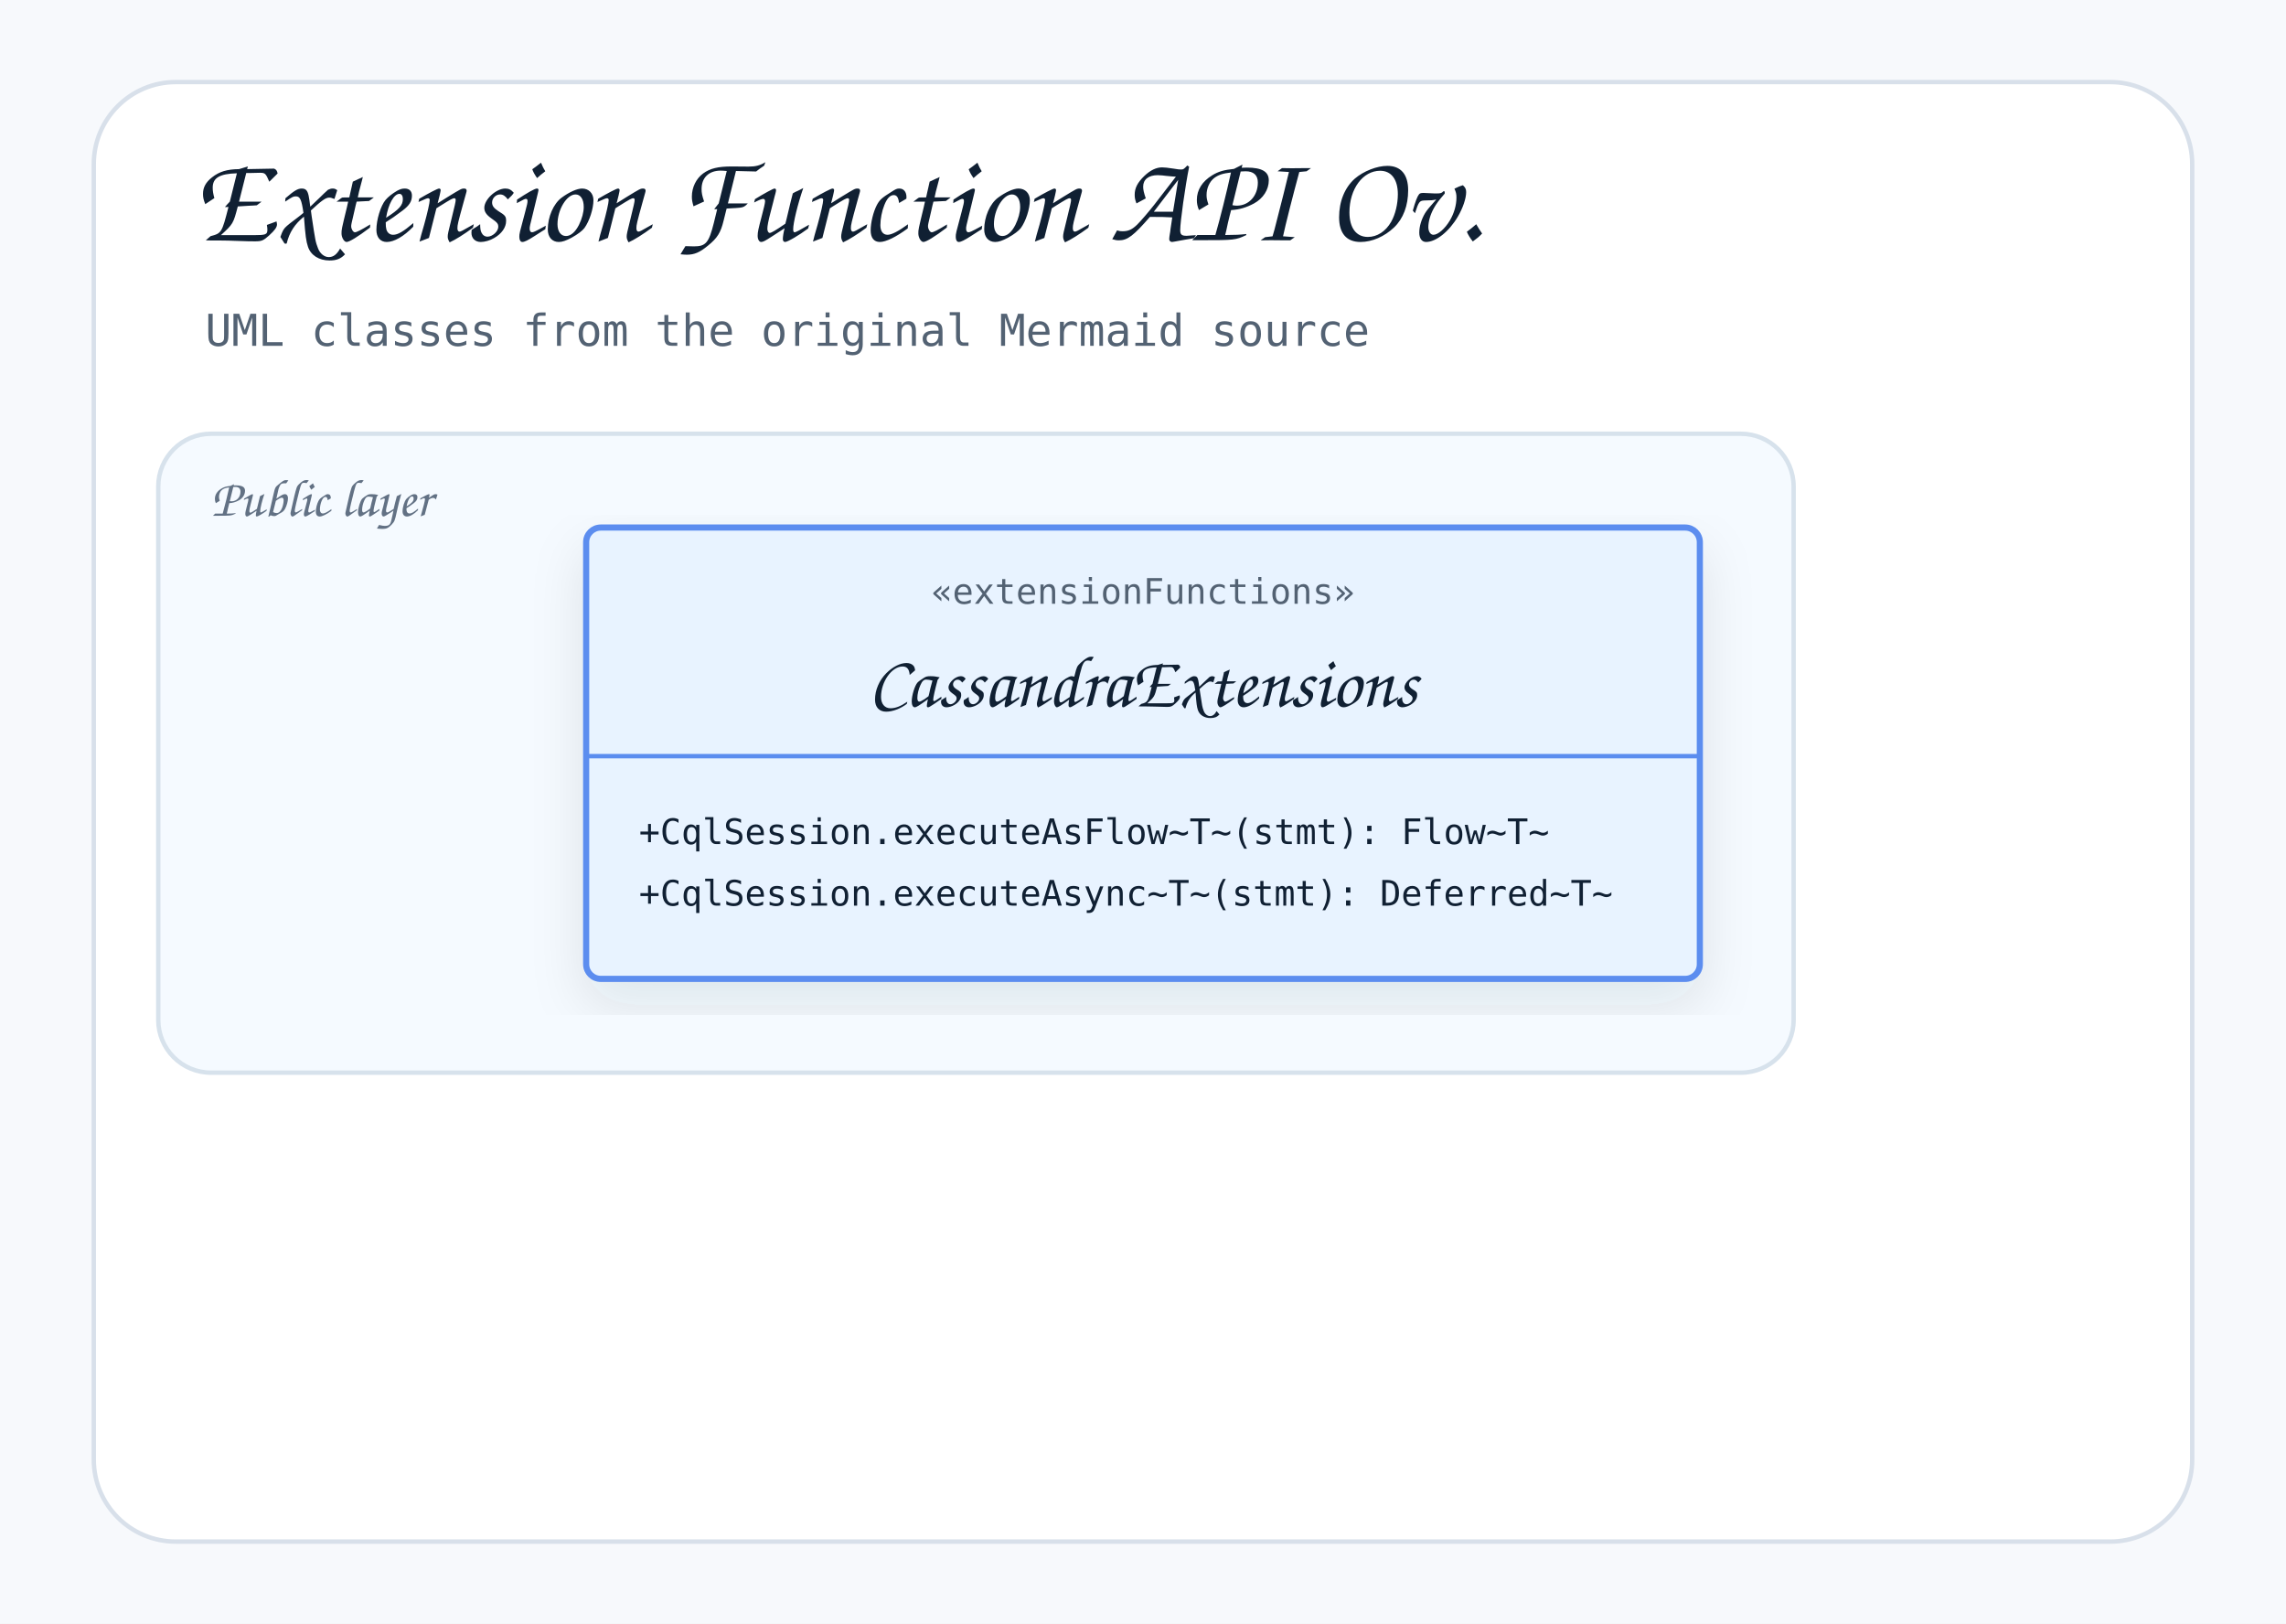
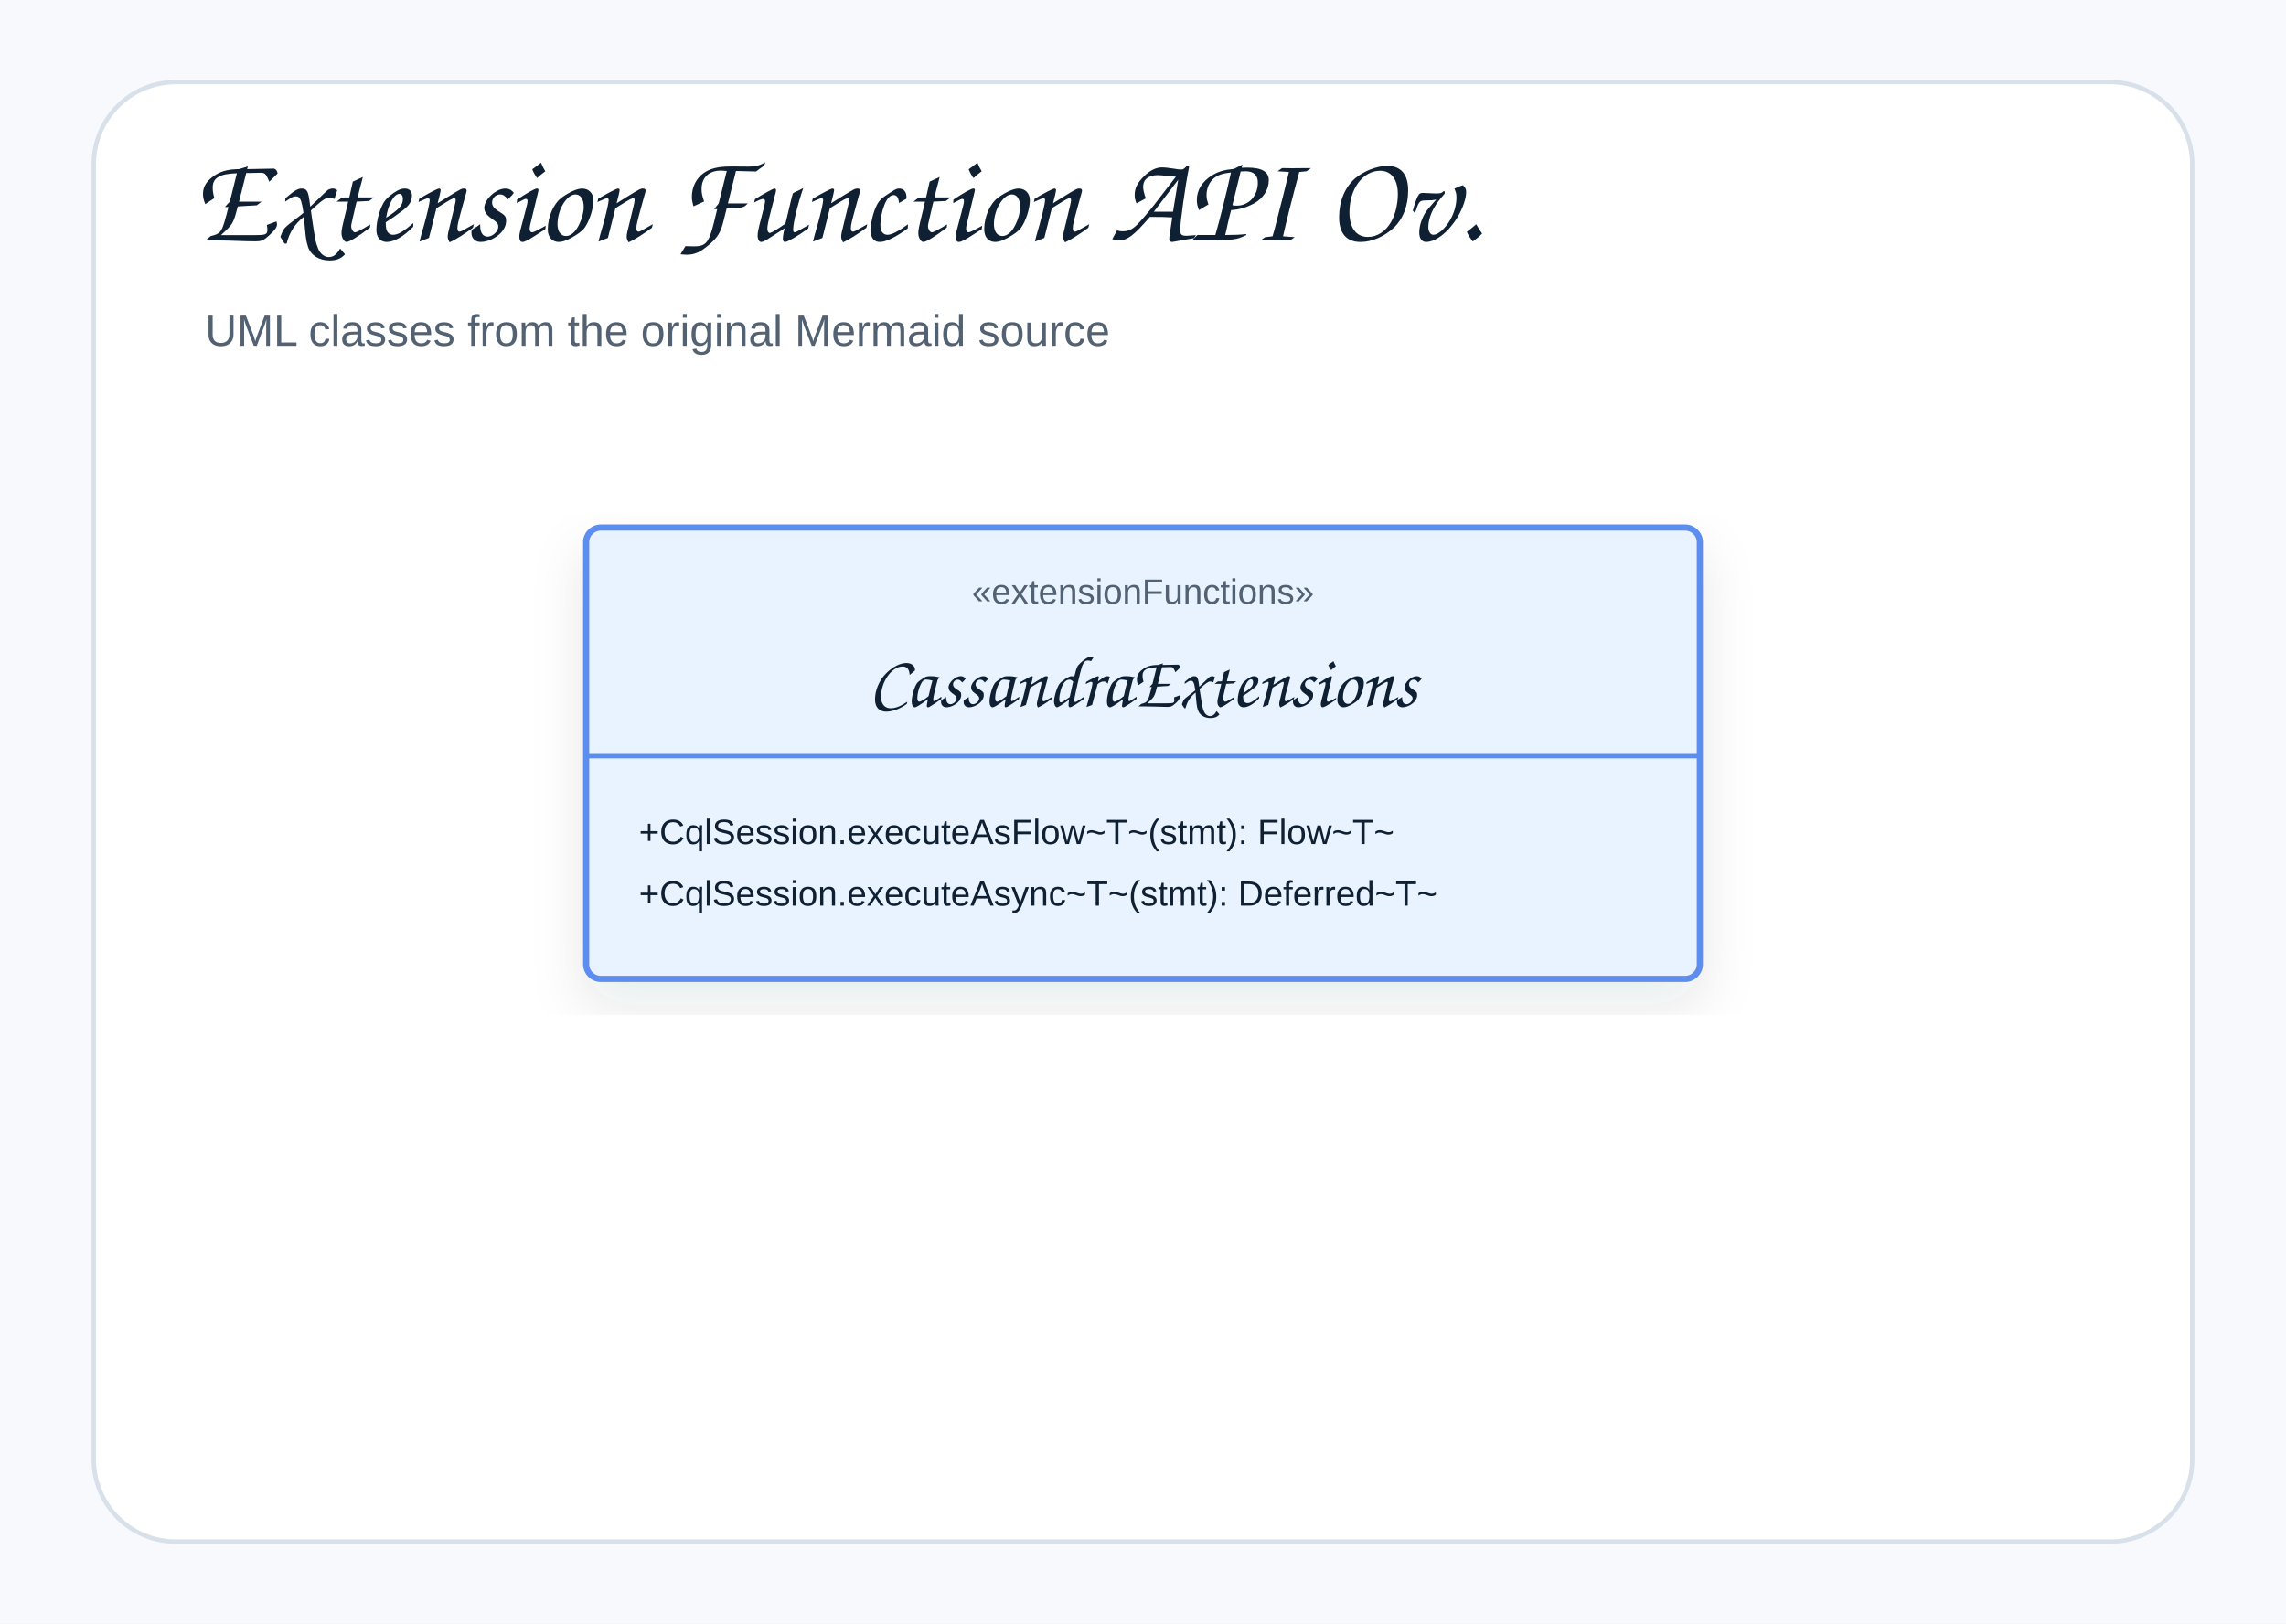
<svg xmlns="http://www.w3.org/2000/svg" width="780" height="554" viewBox="0 0 780 554" role="img" aria-label="Extension Function API Overview">
  <defs>
    <filter id="shadow" x="-8%" y="-8%" width="116%" height="116%">
      <feDropShadow dx="0" dy="8" stdDeviation="9" flood-color="#1f2937" flood-opacity="0.10" />
    </filter>
    <marker id="openArrow" markerWidth="10" markerHeight="8" refX="8.5" refY="4" orient="auto" markerUnits="strokeWidth">
      <path d="M 1 1 L 8.5 4 L 1 7" fill="none" stroke="#758297" stroke-width="1.7" stroke-linecap="round" stroke-linejoin="round" />
    </marker>
    <marker id="inherit" markerWidth="11" markerHeight="10" refX="9.5" refY="5" orient="auto" markerUnits="strokeWidth">
      <path d="M 0.5 1 L 9.5 5 L 0.5 9 Z" fill="#ffffff" stroke="#758297" stroke-width="1.7" />
    </marker>
    <style>
    .canvas{fill:#f7f9fc}.frame{fill:#fff;stroke:#d8e0ea;stroke-width:1.5}
-     .title{font-family:"Architects Daughter","Comic Mono","Comic Sans MS","Comic Sans",cursive;font-size:43px;font-weight:400;fill:#102033}
-     .subtitle{font-family:"Comic Mono","Comic Sans MS","Comic Sans",monospace;font-size:15px;font-weight:400;fill:#536273}
-     .label{font-family:"Architects Daughter","Comic Mono","Comic Sans MS","Comic Sans",cursive;font-size:25px;font-weight:400;fill:#102033}
-     .smallLabel{font-family:"Architects Daughter","Comic Mono","Comic Sans MS","Comic Sans",cursive;font-size:21px;font-weight:400;fill:#102033}
-     .mono{font-family:"Comic Mono","Comic Sans MS","Comic Sans",monospace;font-size:12px;font-weight:400;fill:#102033}
-     .small{font-family:"Comic Mono","Comic Sans MS","Comic Sans",monospace;font-size:12px;font-weight:400;fill:#536273}
-     .strong{font-family:"Comic Mono","Comic Sans MS","Comic Sans",monospace;font-size:13px;font-weight:400;fill:#102033}
+     .title{font-family:"Architects Daughter","Comic Sans MS","Comic Sans",cursive;font-size:43px;font-weight:400;fill:#102033}
+     .subtitle{font-family:"Comic Sans MS","Comic Sans","Comic Neue",Arial,sans-serif;font-size:15px;font-weight:400;fill:#536273}
+     .label{font-family:"Architects Daughter","Comic Sans MS","Comic Sans",cursive;font-size:25px;font-weight:400;fill:#102033}
+     .smallLabel{font-family:"Architects Daughter","Comic Sans MS","Comic Sans",cursive;font-size:21px;font-weight:400;fill:#102033}
+     .mono{font-family:"Comic Sans MS","Comic Sans","Comic Neue",Arial,sans-serif;font-size:12px;font-weight:400;fill:#102033}
+     .small{font-family:"Comic Sans MS","Comic Sans","Comic Neue",Arial,sans-serif;font-size:12px;font-weight:400;fill:#536273}
+     .strong{font-family:"Comic Sans MS","Comic Sans","Comic Neue",Arial,sans-serif;font-size:13px;font-weight:400;fill:#102033}
    .card{stroke-width:2.1;filter:url(#shadow)}.compartment{stroke-width:1.5;fill:none}
    .line{stroke:#758297;stroke-width:2.1;fill:none;marker-end:url(#openArrow)}
    .plainLine{stroke:#758297;stroke-width:2.1;fill:none}
    .dashed{stroke:#758297;stroke-width:2.1;stroke-dasharray:7 6;fill:none;marker-end:url(#openArrow)}
    .inheritLine{stroke:#758297;stroke-width:2.2;fill:none;marker-end:url(#inherit)}
    .implLine{stroke:#758297;stroke-width:2.2;stroke-dasharray:8 7;fill:none;marker-end:url(#inherit)}
- 
-       /* README_LAYER_BANDS:START */
-       .readmeLayerBand{fill-opacity:.42;stroke:#D7E2EC;stroke-width:1.5}
-       .readmeLayerLabel{font-family:"Architects Daughter","Comic Mono","Comic Sans MS","Comic Sans",cursive;font-size:18px;fill:#627184;font-weight:400}
-       /* README_LAYER_BANDS:END */
-     </style>
+   </style>
  </defs>
  <rect class="canvas" width="780" height="554" />
  <rect class="frame" x="32" y="28" width="716" height="498" rx="28" />
  <text class="title" x="66" y="82">Extension Function API Ov.</text>
  <text class="subtitle" x="70" y="118">UML classes from the original Mermaid source</text>
-   <g id="readme-layer-bands">
-     <g id="readme-layer-1">
-       <rect class="readmeLayerBand" x="54" y="148" width="558" height="218" rx="18" fill="#E8F3FF" />
-       <text class="readmeLayerLabel" x="72" y="176">Public layer</text>
-     </g>
-   </g>
  <g transform="translate(200,180)">
    <rect class="card" x="0" y="0" width="380" height="154" rx="5" fill="#E8F3FF" stroke="#5B8DEF" />
    <line class="compartment" x1="0" y1="78" x2="380" y2="78" stroke="#5B8DEF" />
    <text class="small" x="190" y="26" text-anchor="middle">«extensionFunctions»</text>
    <text class="label" x="190" y="61" text-anchor="middle">CassandraExtensions</text>
    <text class="mono" x="18" y="108">+CqlSession.executeAsFlow~T~(stmt): Flow~T~</text>
    <text class="mono" x="18" y="129">+CqlSession.executeAsync~T~(stmt): Deferred~T~</text>
  </g>
</svg>
